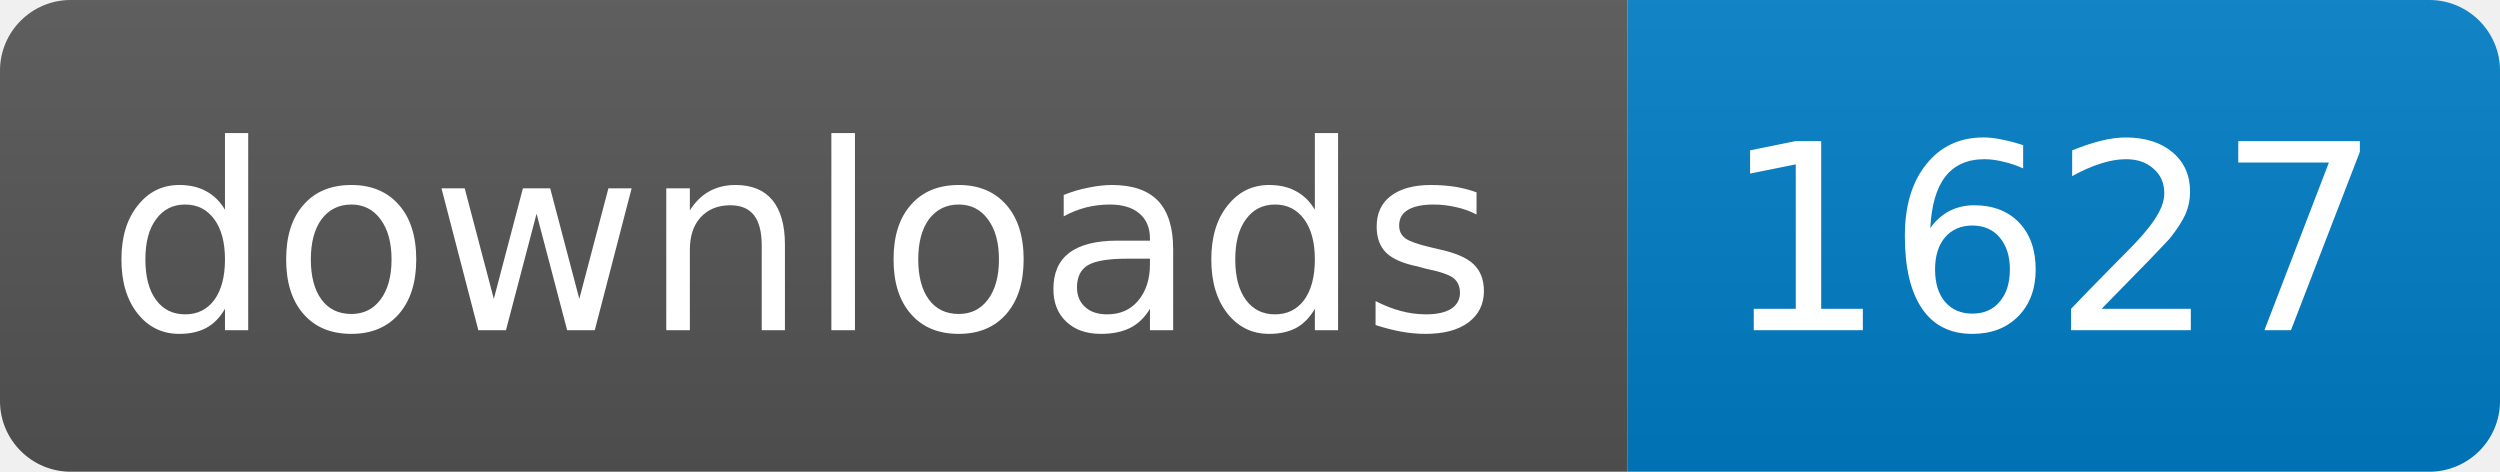
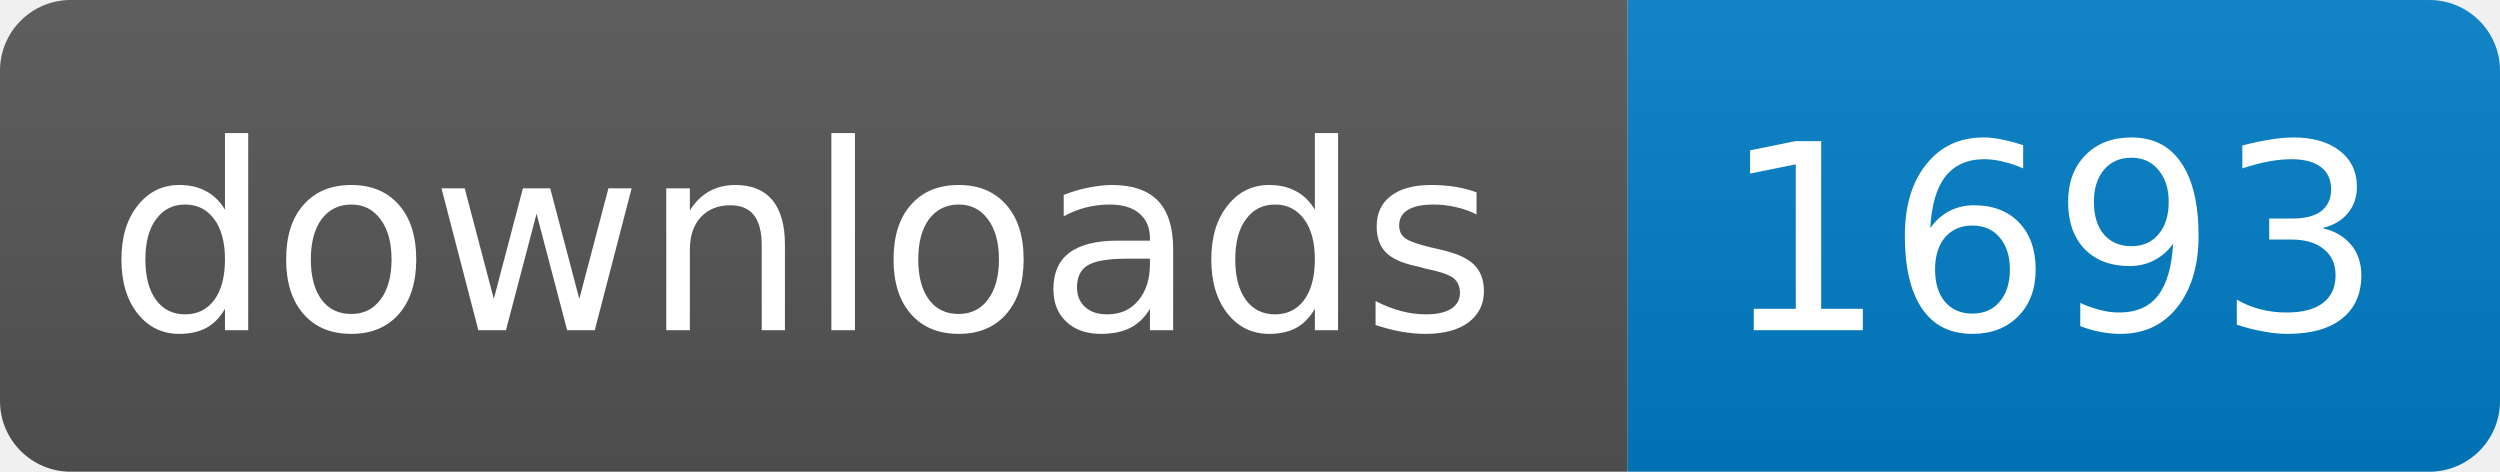
<svg xmlns="http://www.w3.org/2000/svg" width="106" height="20">
  <linearGradient id="s" x2="0" y2="100%">
    <stop offset="0" stop-color="#bbb" stop-opacity=".1" />
    <stop offset="1" stop-opacity=".1" />
  </linearGradient>
  <clipPath id="r">
    <rect width="106" height="20" rx="3" fill="#fff" />
  </clipPath>
  <g clip-path="url(#r)">
    <rect width="69" height="20" fill="#555" />
    <rect x="69" width="37" height="20" fill="#007ec6" />
    <rect width="106" height="20" fill="url(#s)" />
  </g>
  <g fill="#fff" text-anchor="middle" font-family="DejaVu Sans,Verdana,Geneva,sans-serif" font-size="11">
    <text x="34" y="14">downloads</text>
-     <text x="87" y="14">1627</text>
+     <text x="87" y="14">1693</text>
  </g>
</svg>
